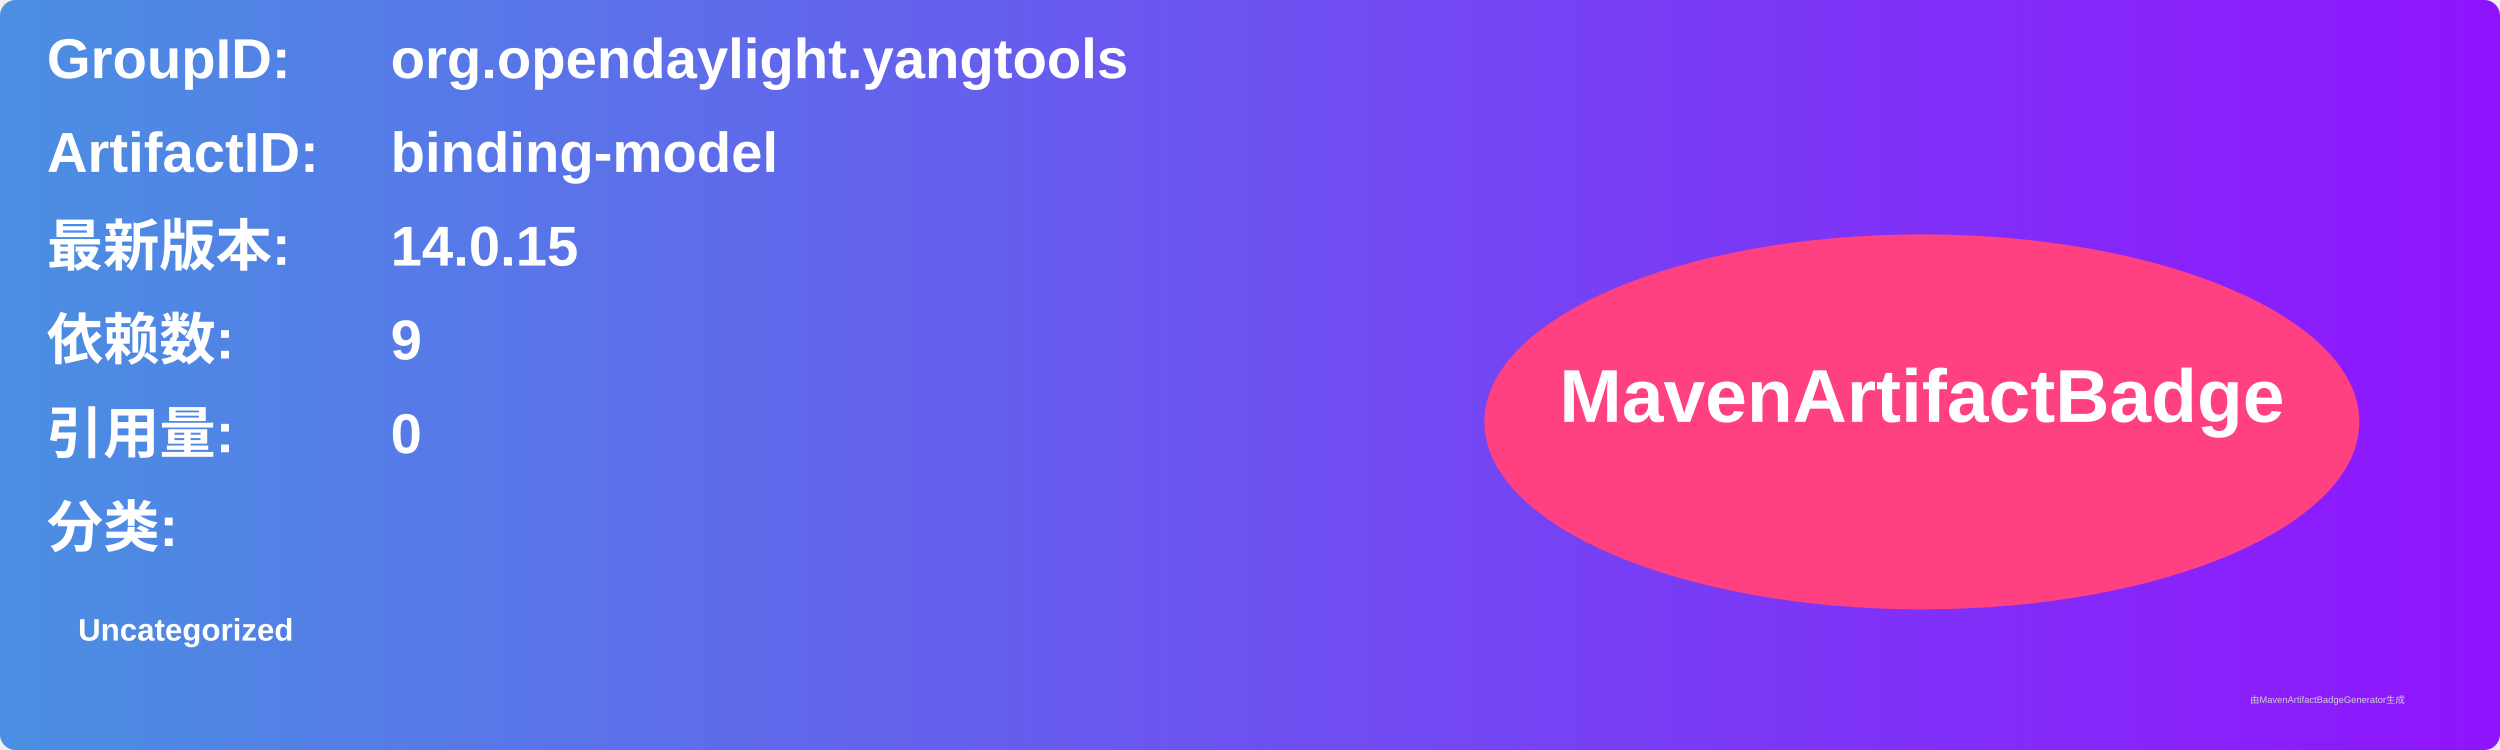
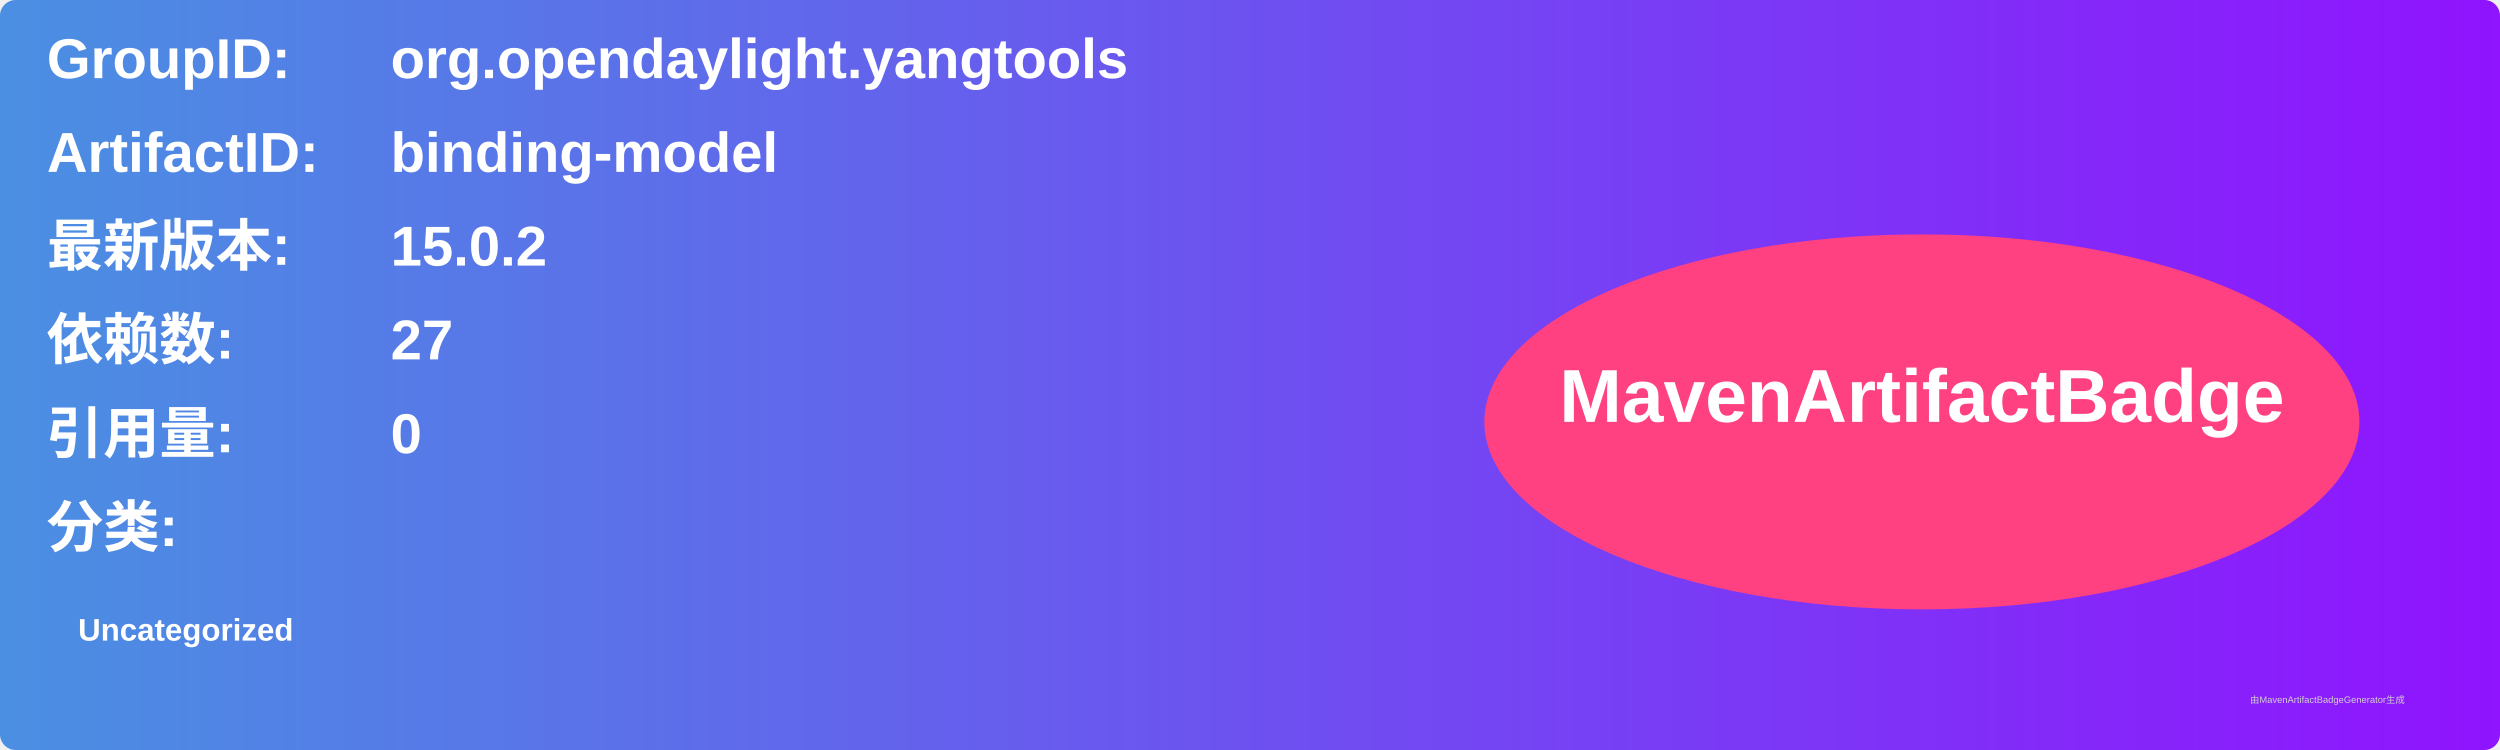
<svg xmlns="http://www.w3.org/2000/svg" width="800" height="240" viewBox="0 0 800 240">
  <linearGradient id="grad" x1="0%" y1="0%" x2="100%" y2="0%">
    <stop offset="0%" stop-color="#4a90e2" />
    <stop offset="100%" stop-color="#9013fe" />
  </linearGradient>
  <rect width="100%" height="100%" rx="5" ry="5" fill="url(#grad)" />
  <g transform="translate(15, 15)">
    <text x="0" y="10" font-family="Arial" font-size="18" fill="white" font-weight="bold" width="260">GroupID:</text>
    <text x="110" y="10" font-family="Arial" font-size="18" fill="white" font-weight="bold" width="460">org.opendaylight.yangtools</text>
    <text x="0" y="40" font-family="Arial" font-size="18" fill="white" font-weight="bold" width="260">ArtifactID:</text>
    <text x="110" y="40" font-family="Arial" font-size="18" fill="white" font-weight="bold" width="460">binding-model</text>
    <text x="0" y="70" font-family="Arial" font-size="18" fill="white" font-weight="bold">最新版本:</text>
    <text x="110" y="70" font-family="Arial" font-size="18" fill="white" font-weight="bold">
-       <tspan font-weight="bold">14.0.15</tspan>
+       <tspan font-weight="bold">15.0.2</tspan>
    </text>
    <text x="0" y="100" font-family="Arial" font-size="18" fill="white" font-weight="bold">依赖数: </text>
    <text x="110" y="100" font-family="Arial" font-size="18" fill="white">
-       <tspan font-weight="bold">9</tspan>
+       <tspan font-weight="bold">27</tspan>
    </text>
    <text x="0" y="130" font-family="Arial" font-size="18" fill="white" font-weight="bold">引用量: </text>
    <text x="110" y="130" font-family="Arial" font-size="18" fill="white">
      <tspan font-weight="bold">0</tspan>
    </text>
    <text x="0" y="160" font-family="Arial" font-size="18" fill="white" font-weight="bold">分类:</text>
    <text x="10" y="190" font-family="Arial" font-size="10" fill="white">
      <tspan font-weight="bold">Uncategorized</tspan>
    </text>
    <ellipse cx="600" cy="120" rx="140" ry="60" fill="#ff4081" />
    <text x="600" y="120" text-anchor="middle" font-family="Arial" font-size="24" fill="white" font-weight="bold">MavenArtifactBadge</text>
  </g>
  <text x="720" y="225" font-family="Arial" font-size="3" fill="#d0d0d0">由MavenArtifactBadgeGenerator生成</text>
</svg>
